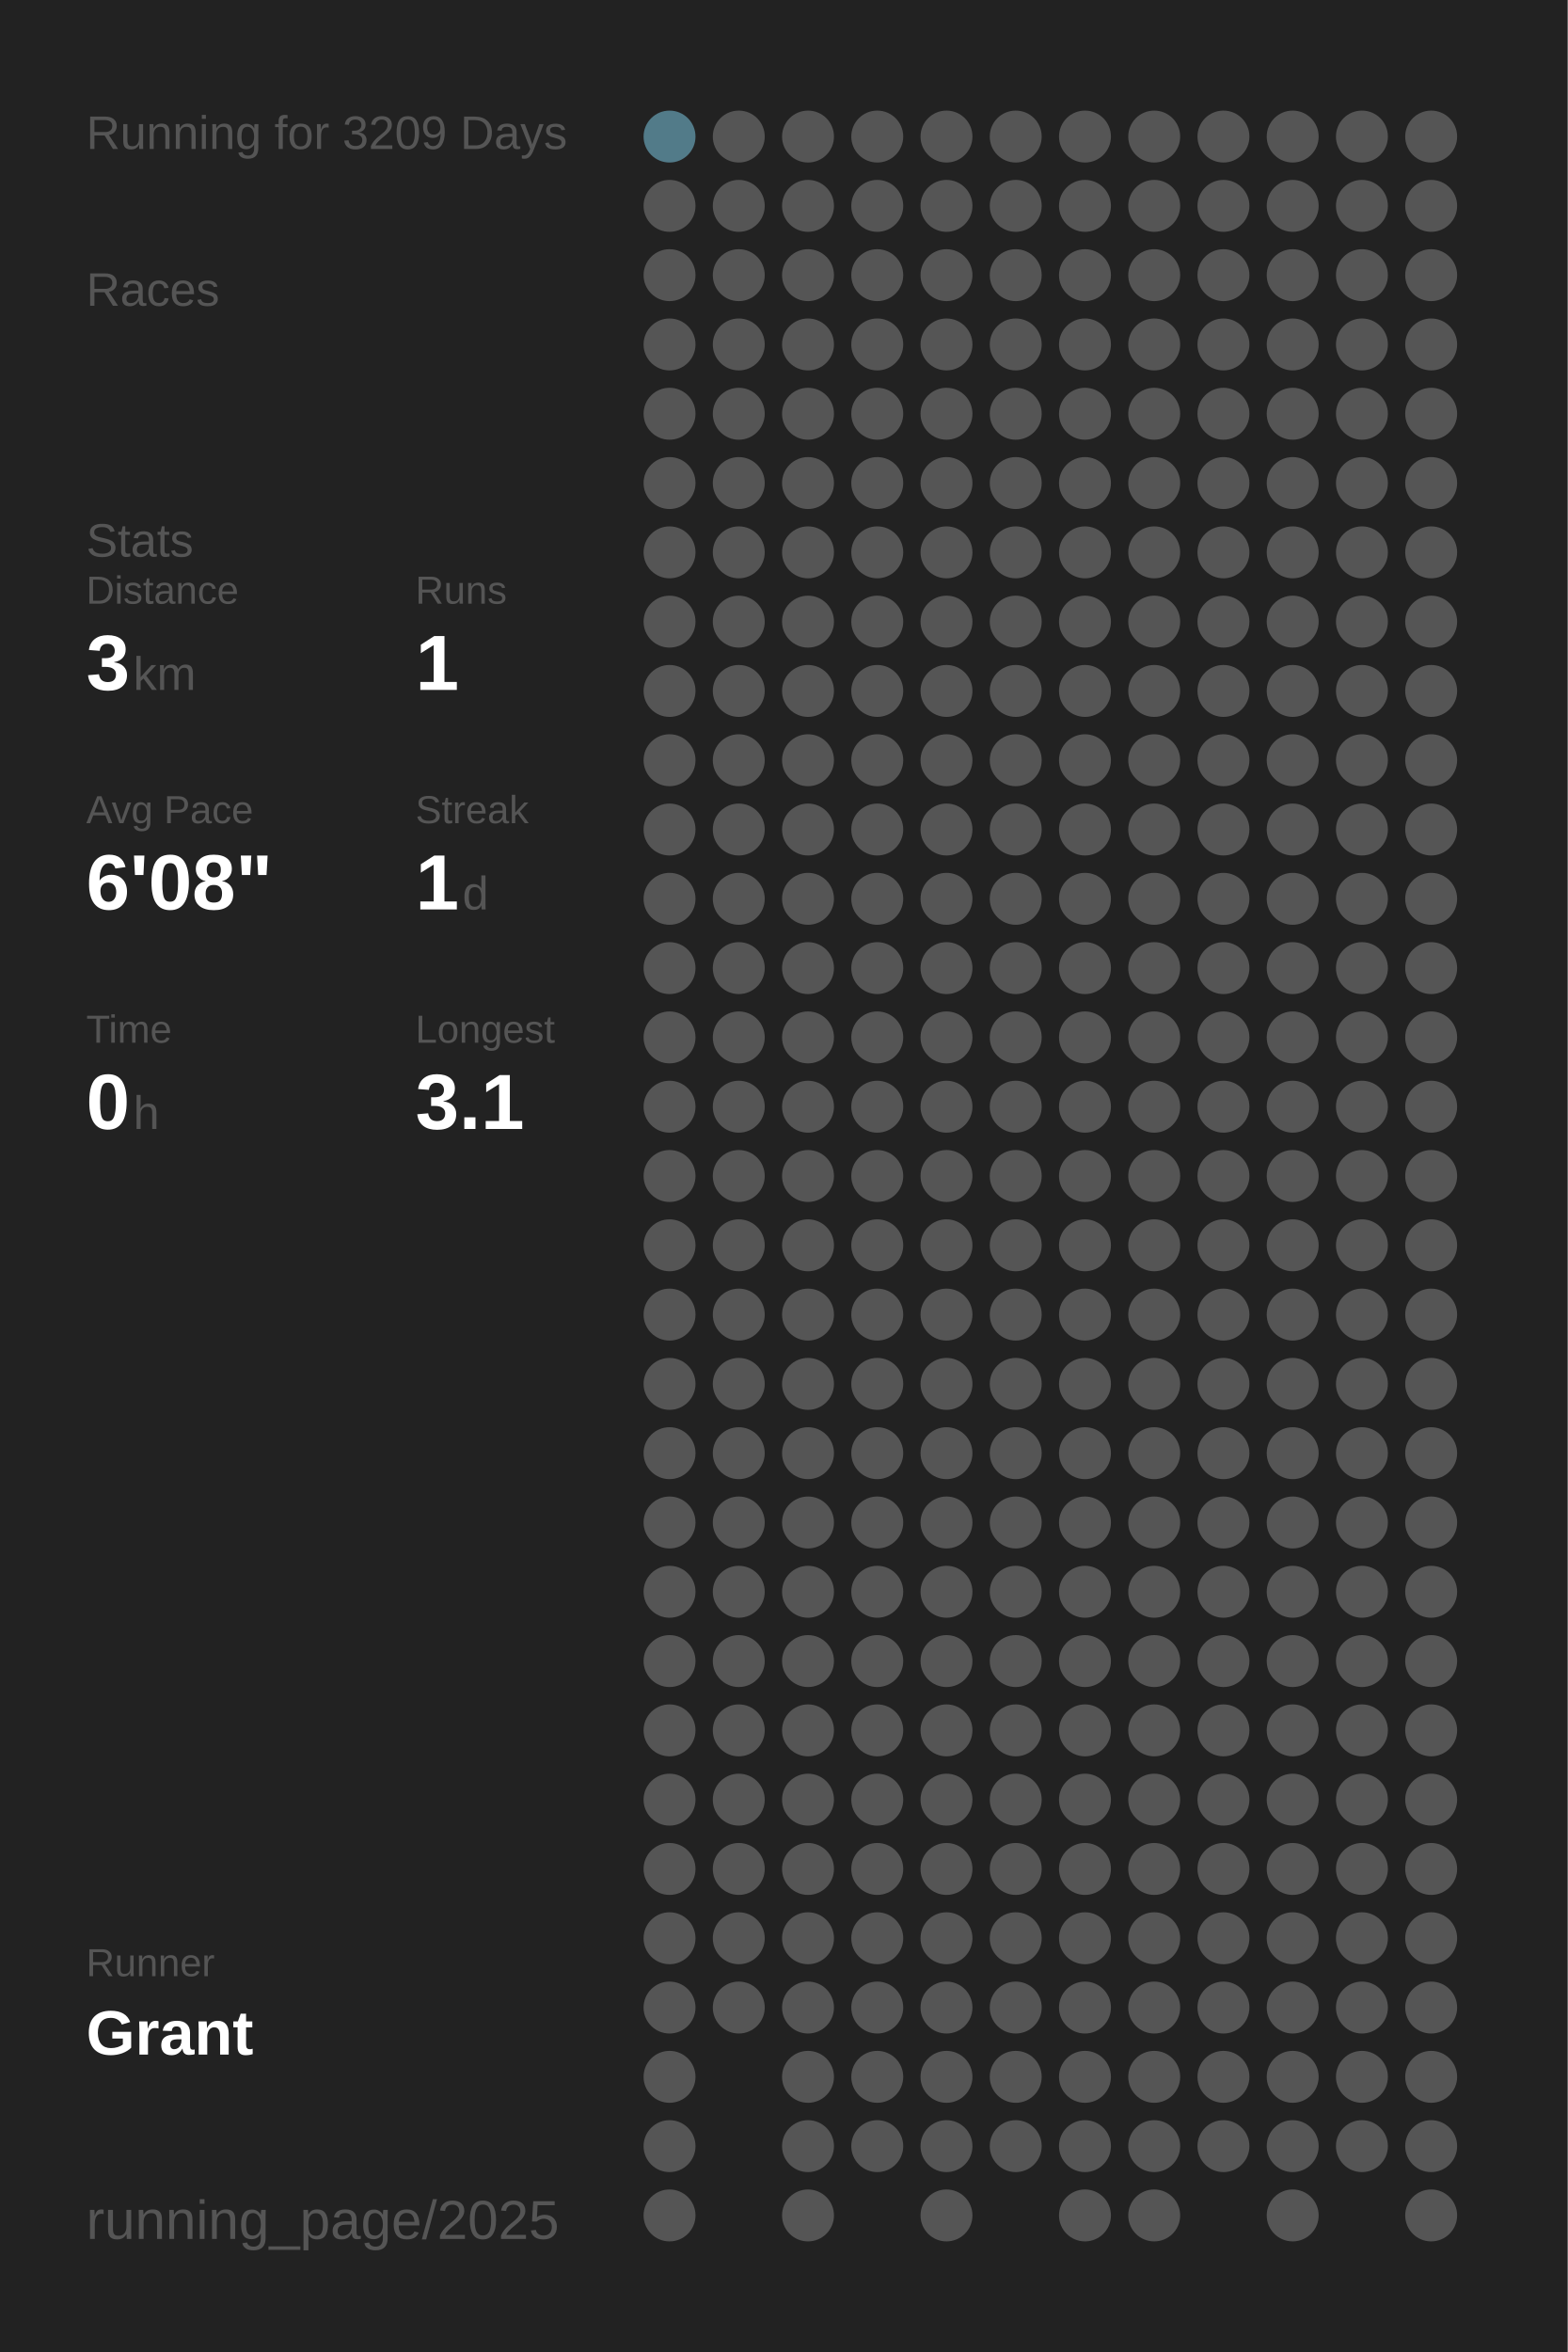
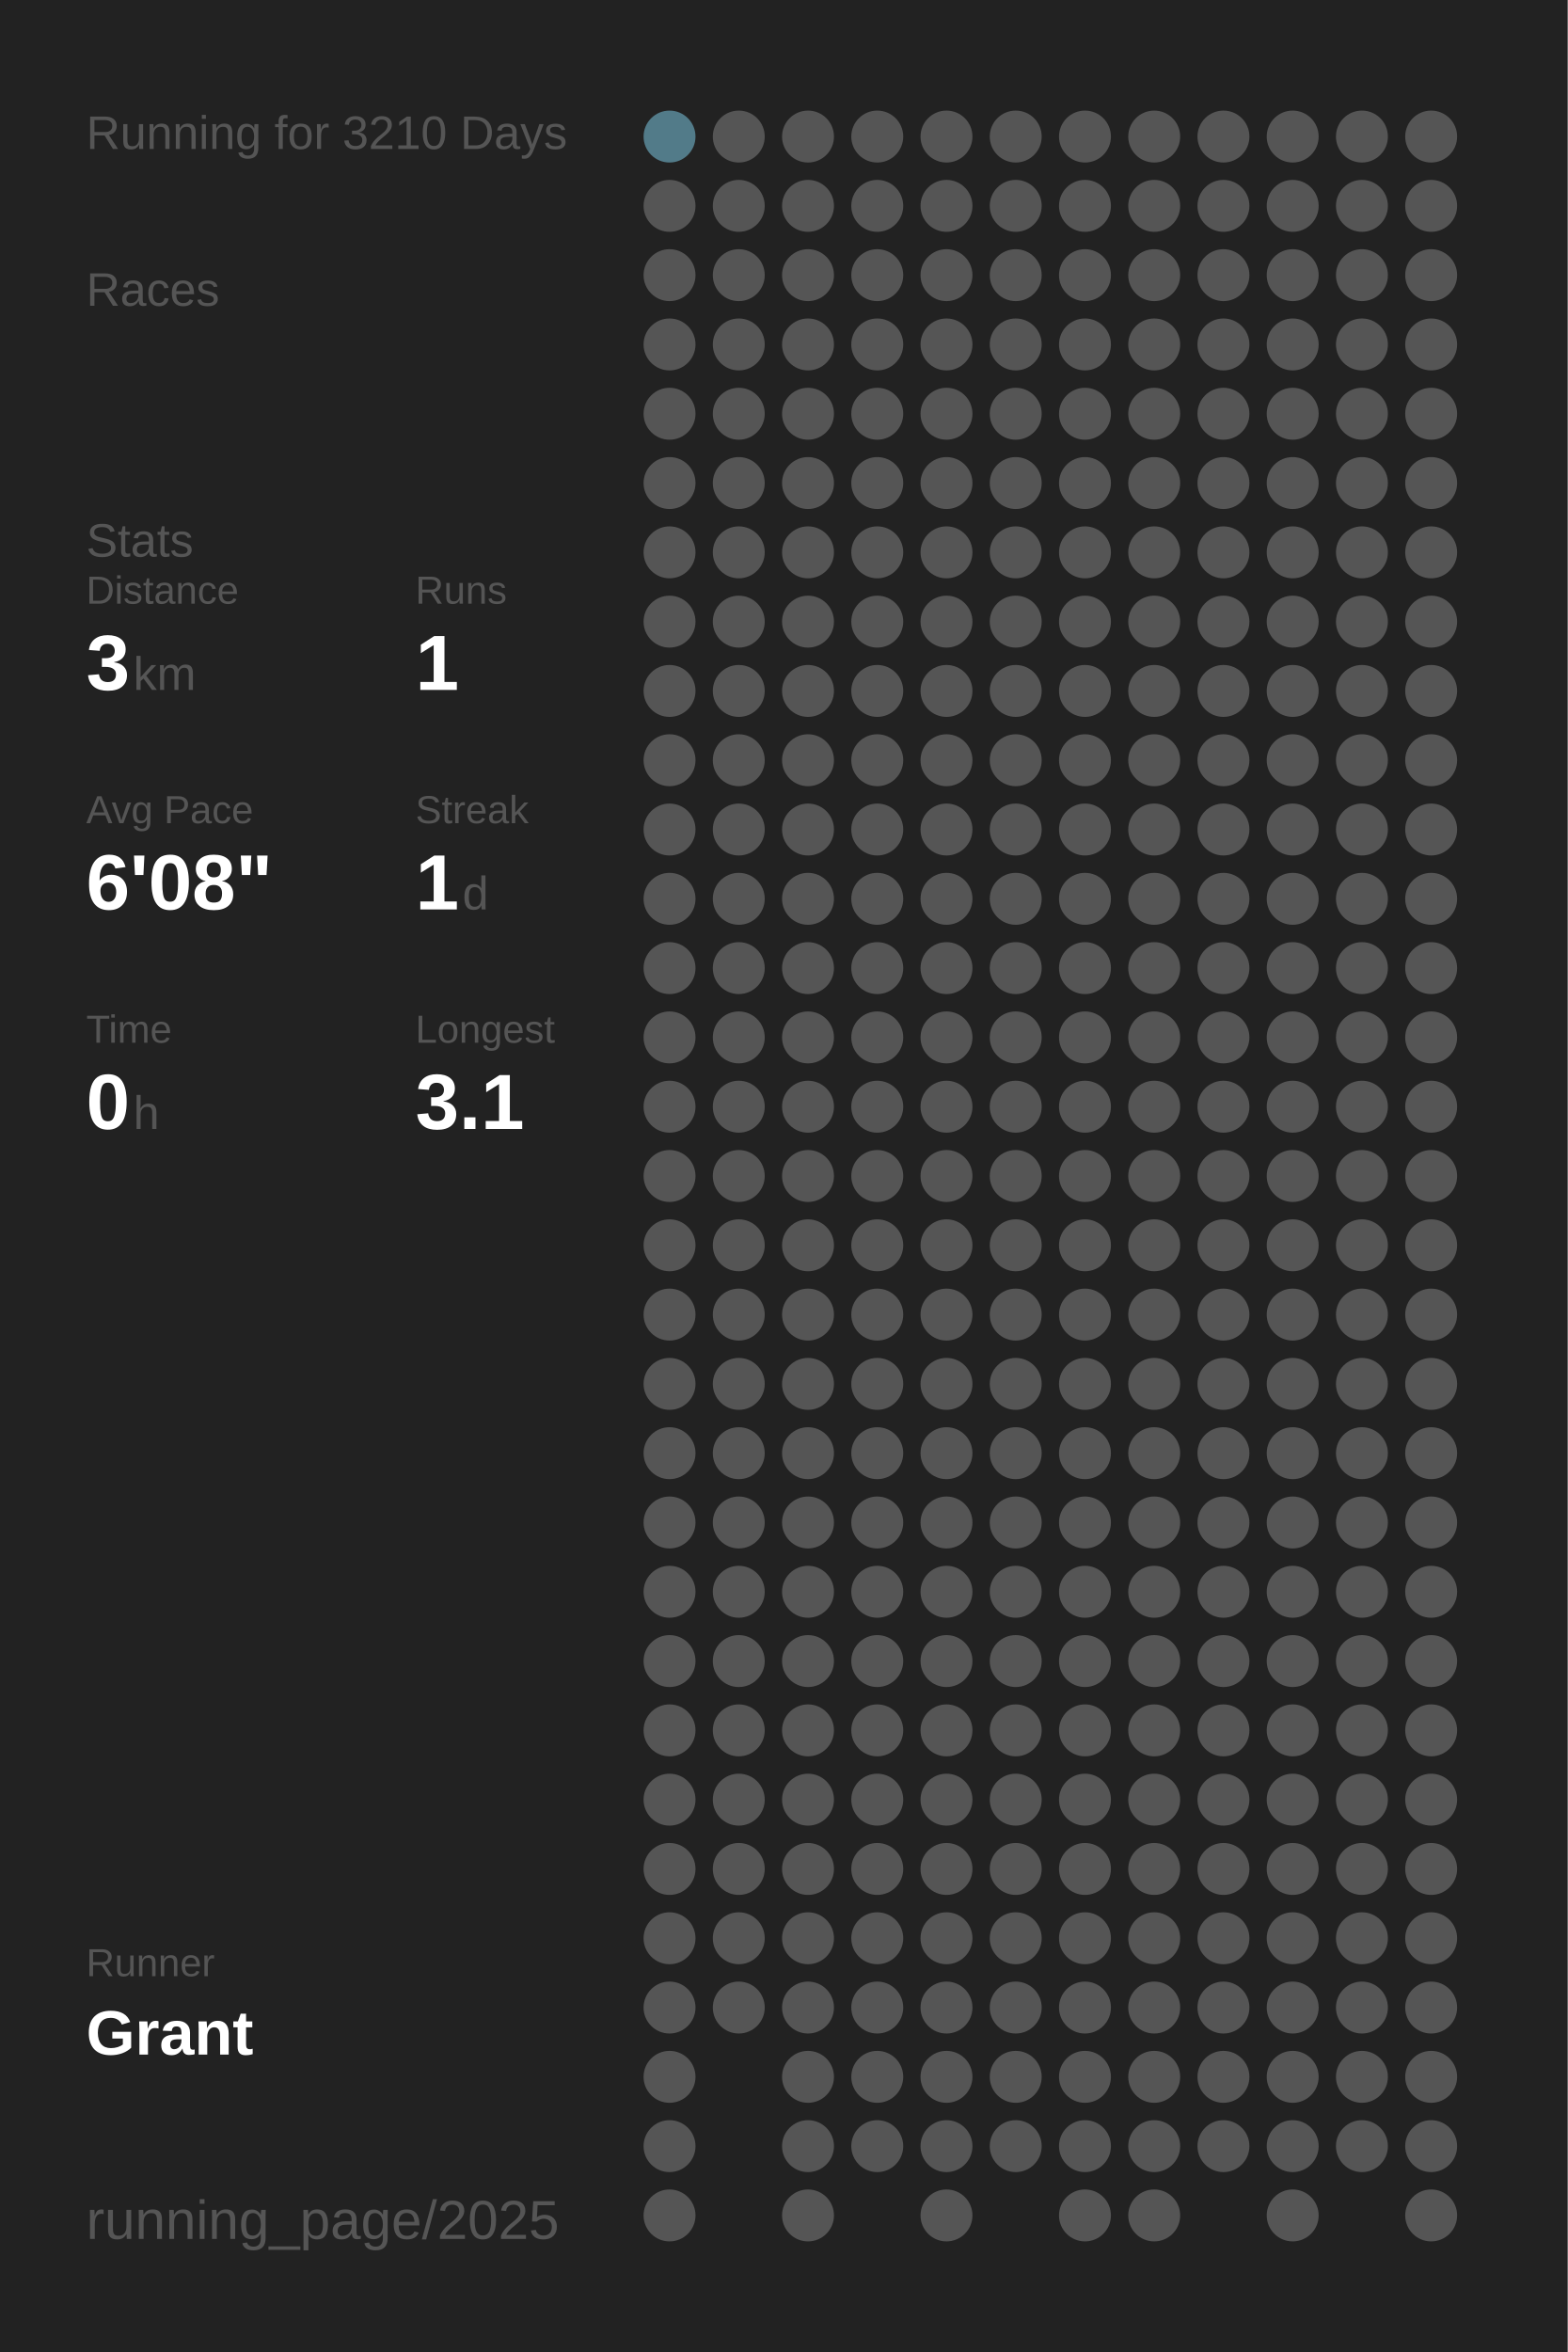
<svg xmlns="http://www.w3.org/2000/svg" baseProfile="full" height="300mm" version="1.1" viewBox="0,0,200,300" width="200mm">
  <defs />
  <rect fill="#222222" height="300" width="200" x="0" y="0" />
-   <text fill="#555555" style="font-size:6px; font-family:Arial;" x="11" y="19">Running for 3209 Days</text>
+   <text fill="#555555" style="font-size:6px; font-family:Arial;" x="11" y="19">Running for 3210 Days</text>
  <text fill="#555555" style="font-size:6px; font-family:Arial;" x="11" y="39">Races</text>
  <text fill="#555555" style="font-size:6px; font-family:Arial;" x="11" y="71">Stats</text>
  <text fill="#555555" style="font-size:5px; font-family:Arial;" x="11" y="77">Distance</text>
  <text fill="#FFFFFF" style="font-size:10px; font-family:Arial; font-weight:bold;" x="11" y="88">3</text>
  <text fill="#555555" style="font-size:6px; font-family:Arial;" x="17" y="88">km</text>
  <text fill="#555555" style="font-size:5px; font-family:Arial;" x="53" y="77">Runs</text>
  <text fill="#FFFFFF" style="font-size:10px; font-family:Arial; font-weight:bold;" x="53" y="88">1</text>
  <text fill="#555555" style="font-size:5px; font-family:Arial;" x="11" y="105">Avg Pace</text>
  <text fill="#FFFFFF" style="font-size:10px; font-family:Arial; font-weight:bold;" x="11" y="116">6'08"</text>
  <text fill="#555555" style="font-size:5px; font-family:Arial;" x="53" y="105">Streak</text>
  <text fill="#FFFFFF" style="font-size:10px; font-family:Arial; font-weight:bold;" x="53" y="116">1</text>
  <text fill="#555555" style="font-size:6px; font-family:Arial;" x="59" y="116">d</text>
  <text fill="#555555" style="font-size:5px; font-family:Arial;" x="11" y="133">Time</text>
  <text fill="#FFFFFF" style="font-size:10px; font-family:Arial; font-weight:bold;" x="11" y="144">0</text>
  <text fill="#555555" style="font-size:6px; font-family:Arial;" x="17" y="144">h</text>
  <text fill="#555555" style="font-size:5px; font-family:Arial;" x="53" y="133">Longest</text>
  <text fill="#FFFFFF" style="font-size:10px; font-family:Arial; font-weight:bold;" x="53" y="144">3.1</text>
  <text fill="#555555" style="font-size:5px; font-family:Arial;" x="11" y="252.065">Runner</text>
  <text fill="#FFFFFF" style="font-size:8px; font-family:Arial; font-weight:bold;" x="11" y="262.065">Grant</text>
  <text fill="#555555" style="font-size:7px; font-family:Arial;" x="11" y="285.581">running_page/2025</text>
  <circle cx="85.417" cy="17.419" fill="#527b89" r="3.312" />
  <circle cx="85.417" cy="26.258" fill="#555555" r="3.312" />
  <circle cx="85.417" cy="35.097" fill="#555555" r="3.312" />
  <circle cx="85.417" cy="43.935" fill="#555555" r="3.312" />
  <circle cx="85.417" cy="52.774" fill="#555555" r="3.312" />
  <circle cx="85.417" cy="61.613" fill="#555555" r="3.312" />
  <circle cx="85.417" cy="70.452" fill="#555555" r="3.312" />
  <circle cx="85.417" cy="79.29" fill="#555555" r="3.312" />
  <circle cx="85.417" cy="88.129" fill="#555555" r="3.312" />
  <circle cx="85.417" cy="96.968" fill="#555555" r="3.312" />
  <circle cx="85.417" cy="105.806" fill="#555555" r="3.312" />
  <circle cx="85.417" cy="114.645" fill="#555555" r="3.312" />
  <circle cx="85.417" cy="123.484" fill="#555555" r="3.312" />
  <circle cx="85.417" cy="132.323" fill="#555555" r="3.312" />
  <circle cx="85.417" cy="141.161" fill="#555555" r="3.312" />
  <circle cx="85.417" cy="150" fill="#555555" r="3.312" />
  <circle cx="85.417" cy="158.839" fill="#555555" r="3.312" />
  <circle cx="85.417" cy="167.677" fill="#555555" r="3.312" />
  <circle cx="85.417" cy="176.516" fill="#555555" r="3.312" />
  <circle cx="85.417" cy="185.355" fill="#555555" r="3.312" />
  <circle cx="85.417" cy="194.194" fill="#555555" r="3.312" />
  <circle cx="85.417" cy="203.032" fill="#555555" r="3.312" />
  <circle cx="85.417" cy="211.871" fill="#555555" r="3.312" />
  <circle cx="85.417" cy="220.71" fill="#555555" r="3.312" />
  <circle cx="85.417" cy="229.548" fill="#555555" r="3.312" />
  <circle cx="85.417" cy="238.387" fill="#555555" r="3.312" />
  <circle cx="85.417" cy="247.226" fill="#555555" r="3.312" />
  <circle cx="85.417" cy="256.065" fill="#555555" r="3.312" />
  <circle cx="85.417" cy="264.903" fill="#555555" r="3.312" />
  <circle cx="85.417" cy="273.742" fill="#555555" r="3.312" />
  <circle cx="85.417" cy="282.581" fill="#555555" r="3.312" />
  <circle cx="94.25" cy="17.419" fill="#555555" r="3.312" />
  <circle cx="94.25" cy="26.258" fill="#555555" r="3.312" />
  <circle cx="94.25" cy="35.097" fill="#555555" r="3.312" />
  <circle cx="94.25" cy="43.935" fill="#555555" r="3.312" />
  <circle cx="94.25" cy="52.774" fill="#555555" r="3.312" />
  <circle cx="94.25" cy="61.613" fill="#555555" r="3.312" />
  <circle cx="94.25" cy="70.452" fill="#555555" r="3.312" />
  <circle cx="94.25" cy="79.29" fill="#555555" r="3.312" />
  <circle cx="94.25" cy="88.129" fill="#555555" r="3.312" />
  <circle cx="94.25" cy="96.968" fill="#555555" r="3.312" />
  <circle cx="94.25" cy="105.806" fill="#555555" r="3.312" />
  <circle cx="94.25" cy="114.645" fill="#555555" r="3.312" />
  <circle cx="94.25" cy="123.484" fill="#555555" r="3.312" />
  <circle cx="94.25" cy="132.323" fill="#555555" r="3.312" />
  <circle cx="94.25" cy="141.161" fill="#555555" r="3.312" />
  <circle cx="94.25" cy="150" fill="#555555" r="3.312" />
  <circle cx="94.25" cy="158.839" fill="#555555" r="3.312" />
  <circle cx="94.25" cy="167.677" fill="#555555" r="3.312" />
  <circle cx="94.25" cy="176.516" fill="#555555" r="3.312" />
  <circle cx="94.25" cy="185.355" fill="#555555" r="3.312" />
  <circle cx="94.25" cy="194.194" fill="#555555" r="3.312" />
  <circle cx="94.25" cy="203.032" fill="#555555" r="3.312" />
  <circle cx="94.25" cy="211.871" fill="#555555" r="3.312" />
  <circle cx="94.25" cy="220.71" fill="#555555" r="3.312" />
  <circle cx="94.25" cy="229.548" fill="#555555" r="3.312" />
  <circle cx="94.25" cy="238.387" fill="#555555" r="3.312" />
  <circle cx="94.25" cy="247.226" fill="#555555" r="3.312" />
  <circle cx="94.25" cy="256.065" fill="#555555" r="3.312" />
  <circle cx="103.083" cy="17.419" fill="#555555" r="3.312" />
  <circle cx="103.083" cy="26.258" fill="#555555" r="3.312" />
  <circle cx="103.083" cy="35.097" fill="#555555" r="3.312" />
  <circle cx="103.083" cy="43.935" fill="#555555" r="3.312" />
  <circle cx="103.083" cy="52.774" fill="#555555" r="3.312" />
  <circle cx="103.083" cy="61.613" fill="#555555" r="3.312" />
  <circle cx="103.083" cy="70.452" fill="#555555" r="3.312" />
  <circle cx="103.083" cy="79.29" fill="#555555" r="3.312" />
  <circle cx="103.083" cy="88.129" fill="#555555" r="3.312" />
  <circle cx="103.083" cy="96.968" fill="#555555" r="3.312" />
  <circle cx="103.083" cy="105.806" fill="#555555" r="3.312" />
  <circle cx="103.083" cy="114.645" fill="#555555" r="3.312" />
  <circle cx="103.083" cy="123.484" fill="#555555" r="3.312" />
  <circle cx="103.083" cy="132.323" fill="#555555" r="3.312" />
  <circle cx="103.083" cy="141.161" fill="#555555" r="3.312" />
  <circle cx="103.083" cy="150" fill="#555555" r="3.312" />
  <circle cx="103.083" cy="158.839" fill="#555555" r="3.312" />
  <circle cx="103.083" cy="167.677" fill="#555555" r="3.312" />
  <circle cx="103.083" cy="176.516" fill="#555555" r="3.312" />
  <circle cx="103.083" cy="185.355" fill="#555555" r="3.312" />
  <circle cx="103.083" cy="194.194" fill="#555555" r="3.312" />
  <circle cx="103.083" cy="203.032" fill="#555555" r="3.312" />
  <circle cx="103.083" cy="211.871" fill="#555555" r="3.312" />
  <circle cx="103.083" cy="220.71" fill="#555555" r="3.312" />
  <circle cx="103.083" cy="229.548" fill="#555555" r="3.312" />
  <circle cx="103.083" cy="238.387" fill="#555555" r="3.312" />
  <circle cx="103.083" cy="247.226" fill="#555555" r="3.312" />
  <circle cx="103.083" cy="256.065" fill="#555555" r="3.312" />
  <circle cx="103.083" cy="264.903" fill="#555555" r="3.312" />
  <circle cx="103.083" cy="273.742" fill="#555555" r="3.312" />
  <circle cx="103.083" cy="282.581" fill="#555555" r="3.312" />
  <circle cx="111.917" cy="17.419" fill="#555555" r="3.312" />
  <circle cx="111.917" cy="26.258" fill="#555555" r="3.312" />
  <circle cx="111.917" cy="35.097" fill="#555555" r="3.312" />
  <circle cx="111.917" cy="43.935" fill="#555555" r="3.312" />
  <circle cx="111.917" cy="52.774" fill="#555555" r="3.312" />
  <circle cx="111.917" cy="61.613" fill="#555555" r="3.312" />
  <circle cx="111.917" cy="70.452" fill="#555555" r="3.312" />
  <circle cx="111.917" cy="79.29" fill="#555555" r="3.312" />
  <circle cx="111.917" cy="88.129" fill="#555555" r="3.312" />
  <circle cx="111.917" cy="96.968" fill="#555555" r="3.312" />
  <circle cx="111.917" cy="105.806" fill="#555555" r="3.312" />
  <circle cx="111.917" cy="114.645" fill="#555555" r="3.312" />
  <circle cx="111.917" cy="123.484" fill="#555555" r="3.312" />
  <circle cx="111.917" cy="132.323" fill="#555555" r="3.312" />
  <circle cx="111.917" cy="141.161" fill="#555555" r="3.312" />
  <circle cx="111.917" cy="150" fill="#555555" r="3.312" />
  <circle cx="111.917" cy="158.839" fill="#555555" r="3.312" />
  <circle cx="111.917" cy="167.677" fill="#555555" r="3.312" />
  <circle cx="111.917" cy="176.516" fill="#555555" r="3.312" />
  <circle cx="111.917" cy="185.355" fill="#555555" r="3.312" />
  <circle cx="111.917" cy="194.194" fill="#555555" r="3.312" />
  <circle cx="111.917" cy="203.032" fill="#555555" r="3.312" />
  <circle cx="111.917" cy="211.871" fill="#555555" r="3.312" />
  <circle cx="111.917" cy="220.71" fill="#555555" r="3.312" />
  <circle cx="111.917" cy="229.548" fill="#555555" r="3.312" />
  <circle cx="111.917" cy="238.387" fill="#555555" r="3.312" />
  <circle cx="111.917" cy="247.226" fill="#555555" r="3.312" />
  <circle cx="111.917" cy="256.065" fill="#555555" r="3.312" />
  <circle cx="111.917" cy="264.903" fill="#555555" r="3.312" />
  <circle cx="111.917" cy="273.742" fill="#555555" r="3.312" />
  <circle cx="120.75" cy="17.419" fill="#555555" r="3.312" />
  <circle cx="120.75" cy="26.258" fill="#555555" r="3.312" />
  <circle cx="120.75" cy="35.097" fill="#555555" r="3.312" />
  <circle cx="120.75" cy="43.935" fill="#555555" r="3.312" />
  <circle cx="120.75" cy="52.774" fill="#555555" r="3.312" />
  <circle cx="120.75" cy="61.613" fill="#555555" r="3.312" />
  <circle cx="120.75" cy="70.452" fill="#555555" r="3.312" />
  <circle cx="120.75" cy="79.29" fill="#555555" r="3.312" />
  <circle cx="120.75" cy="88.129" fill="#555555" r="3.312" />
  <circle cx="120.75" cy="96.968" fill="#555555" r="3.312" />
  <circle cx="120.75" cy="105.806" fill="#555555" r="3.312" />
  <circle cx="120.75" cy="114.645" fill="#555555" r="3.312" />
  <circle cx="120.75" cy="123.484" fill="#555555" r="3.312" />
  <circle cx="120.75" cy="132.323" fill="#555555" r="3.312" />
  <circle cx="120.75" cy="141.161" fill="#555555" r="3.312" />
  <circle cx="120.75" cy="150" fill="#555555" r="3.312" />
  <circle cx="120.75" cy="158.839" fill="#555555" r="3.312" />
  <circle cx="120.75" cy="167.677" fill="#555555" r="3.312" />
  <circle cx="120.75" cy="176.516" fill="#555555" r="3.312" />
  <circle cx="120.75" cy="185.355" fill="#555555" r="3.312" />
  <circle cx="120.75" cy="194.194" fill="#555555" r="3.312" />
  <circle cx="120.75" cy="203.032" fill="#555555" r="3.312" />
  <circle cx="120.75" cy="211.871" fill="#555555" r="3.312" />
  <circle cx="120.75" cy="220.71" fill="#555555" r="3.312" />
  <circle cx="120.75" cy="229.548" fill="#555555" r="3.312" />
  <circle cx="120.75" cy="238.387" fill="#555555" r="3.312" />
  <circle cx="120.75" cy="247.226" fill="#555555" r="3.312" />
  <circle cx="120.75" cy="256.065" fill="#555555" r="3.312" />
  <circle cx="120.75" cy="264.903" fill="#555555" r="3.312" />
  <circle cx="120.75" cy="273.742" fill="#555555" r="3.312" />
  <circle cx="120.75" cy="282.581" fill="#555555" r="3.312" />
  <circle cx="129.583" cy="17.419" fill="#555555" r="3.312" />
  <circle cx="129.583" cy="26.258" fill="#555555" r="3.312" />
  <circle cx="129.583" cy="35.097" fill="#555555" r="3.312" />
  <circle cx="129.583" cy="43.935" fill="#555555" r="3.312" />
  <circle cx="129.583" cy="52.774" fill="#555555" r="3.312" />
  <circle cx="129.583" cy="61.613" fill="#555555" r="3.312" />
  <circle cx="129.583" cy="70.452" fill="#555555" r="3.312" />
  <circle cx="129.583" cy="79.29" fill="#555555" r="3.312" />
  <circle cx="129.583" cy="88.129" fill="#555555" r="3.312" />
  <circle cx="129.583" cy="96.968" fill="#555555" r="3.312" />
  <circle cx="129.583" cy="105.806" fill="#555555" r="3.312" />
  <circle cx="129.583" cy="114.645" fill="#555555" r="3.312" />
  <circle cx="129.583" cy="123.484" fill="#555555" r="3.312" />
  <circle cx="129.583" cy="132.323" fill="#555555" r="3.312" />
  <circle cx="129.583" cy="141.161" fill="#555555" r="3.312" />
  <circle cx="129.583" cy="150" fill="#555555" r="3.312" />
  <circle cx="129.583" cy="158.839" fill="#555555" r="3.312" />
  <circle cx="129.583" cy="167.677" fill="#555555" r="3.312" />
  <circle cx="129.583" cy="176.516" fill="#555555" r="3.312" />
  <circle cx="129.583" cy="185.355" fill="#555555" r="3.312" />
  <circle cx="129.583" cy="194.194" fill="#555555" r="3.312" />
  <circle cx="129.583" cy="203.032" fill="#555555" r="3.312" />
  <circle cx="129.583" cy="211.871" fill="#555555" r="3.312" />
  <circle cx="129.583" cy="220.71" fill="#555555" r="3.312" />
  <circle cx="129.583" cy="229.548" fill="#555555" r="3.312" />
  <circle cx="129.583" cy="238.387" fill="#555555" r="3.312" />
  <circle cx="129.583" cy="247.226" fill="#555555" r="3.312" />
  <circle cx="129.583" cy="256.065" fill="#555555" r="3.312" />
  <circle cx="129.583" cy="264.903" fill="#555555" r="3.312" />
  <circle cx="129.583" cy="273.742" fill="#555555" r="3.312" />
  <circle cx="138.417" cy="17.419" fill="#555555" r="3.312" />
  <circle cx="138.417" cy="26.258" fill="#555555" r="3.312" />
  <circle cx="138.417" cy="35.097" fill="#555555" r="3.312" />
  <circle cx="138.417" cy="43.935" fill="#555555" r="3.312" />
  <circle cx="138.417" cy="52.774" fill="#555555" r="3.312" />
  <circle cx="138.417" cy="61.613" fill="#555555" r="3.312" />
  <circle cx="138.417" cy="70.452" fill="#555555" r="3.312" />
  <circle cx="138.417" cy="79.29" fill="#555555" r="3.312" />
  <circle cx="138.417" cy="88.129" fill="#555555" r="3.312" />
  <circle cx="138.417" cy="96.968" fill="#555555" r="3.312" />
  <circle cx="138.417" cy="105.806" fill="#555555" r="3.312" />
  <circle cx="138.417" cy="114.645" fill="#555555" r="3.312" />
  <circle cx="138.417" cy="123.484" fill="#555555" r="3.312" />
  <circle cx="138.417" cy="132.323" fill="#555555" r="3.312" />
  <circle cx="138.417" cy="141.161" fill="#555555" r="3.312" />
  <circle cx="138.417" cy="150" fill="#555555" r="3.312" />
  <circle cx="138.417" cy="158.839" fill="#555555" r="3.312" />
  <circle cx="138.417" cy="167.677" fill="#555555" r="3.312" />
  <circle cx="138.417" cy="176.516" fill="#555555" r="3.312" />
  <circle cx="138.417" cy="185.355" fill="#555555" r="3.312" />
  <circle cx="138.417" cy="194.194" fill="#555555" r="3.312" />
  <circle cx="138.417" cy="203.032" fill="#555555" r="3.312" />
  <circle cx="138.417" cy="211.871" fill="#555555" r="3.312" />
  <circle cx="138.417" cy="220.71" fill="#555555" r="3.312" />
  <circle cx="138.417" cy="229.548" fill="#555555" r="3.312" />
  <circle cx="138.417" cy="238.387" fill="#555555" r="3.312" />
  <circle cx="138.417" cy="247.226" fill="#555555" r="3.312" />
  <circle cx="138.417" cy="256.065" fill="#555555" r="3.312" />
  <circle cx="138.417" cy="264.903" fill="#555555" r="3.312" />
  <circle cx="138.417" cy="273.742" fill="#555555" r="3.312" />
  <circle cx="138.417" cy="282.581" fill="#555555" r="3.312" />
  <circle cx="147.25" cy="17.419" fill="#555555" r="3.312" />
  <circle cx="147.25" cy="26.258" fill="#555555" r="3.312" />
  <circle cx="147.25" cy="35.097" fill="#555555" r="3.312" />
  <circle cx="147.25" cy="43.935" fill="#555555" r="3.312" />
  <circle cx="147.25" cy="52.774" fill="#555555" r="3.312" />
  <circle cx="147.25" cy="61.613" fill="#555555" r="3.312" />
  <circle cx="147.25" cy="70.452" fill="#555555" r="3.312" />
  <circle cx="147.25" cy="79.29" fill="#555555" r="3.312" />
  <circle cx="147.25" cy="88.129" fill="#555555" r="3.312" />
  <circle cx="147.25" cy="96.968" fill="#555555" r="3.312" />
  <circle cx="147.25" cy="105.806" fill="#555555" r="3.312" />
  <circle cx="147.25" cy="114.645" fill="#555555" r="3.312" />
  <circle cx="147.25" cy="123.484" fill="#555555" r="3.312" />
  <circle cx="147.25" cy="132.323" fill="#555555" r="3.312" />
  <circle cx="147.25" cy="141.161" fill="#555555" r="3.312" />
  <circle cx="147.25" cy="150" fill="#555555" r="3.312" />
  <circle cx="147.25" cy="158.839" fill="#555555" r="3.312" />
  <circle cx="147.25" cy="167.677" fill="#555555" r="3.312" />
  <circle cx="147.25" cy="176.516" fill="#555555" r="3.312" />
  <circle cx="147.25" cy="185.355" fill="#555555" r="3.312" />
  <circle cx="147.25" cy="194.194" fill="#555555" r="3.312" />
  <circle cx="147.25" cy="203.032" fill="#555555" r="3.312" />
  <circle cx="147.25" cy="211.871" fill="#555555" r="3.312" />
  <circle cx="147.25" cy="220.71" fill="#555555" r="3.312" />
  <circle cx="147.25" cy="229.548" fill="#555555" r="3.312" />
  <circle cx="147.25" cy="238.387" fill="#555555" r="3.312" />
  <circle cx="147.25" cy="247.226" fill="#555555" r="3.312" />
  <circle cx="147.25" cy="256.065" fill="#555555" r="3.312" />
  <circle cx="147.25" cy="264.903" fill="#555555" r="3.312" />
  <circle cx="147.25" cy="273.742" fill="#555555" r="3.312" />
  <circle cx="147.25" cy="282.581" fill="#555555" r="3.312" />
  <circle cx="156.083" cy="17.419" fill="#555555" r="3.312" />
  <circle cx="156.083" cy="26.258" fill="#555555" r="3.312" />
  <circle cx="156.083" cy="35.097" fill="#555555" r="3.312" />
  <circle cx="156.083" cy="43.935" fill="#555555" r="3.312" />
  <circle cx="156.083" cy="52.774" fill="#555555" r="3.312" />
  <circle cx="156.083" cy="61.613" fill="#555555" r="3.312" />
  <circle cx="156.083" cy="70.452" fill="#555555" r="3.312" />
  <circle cx="156.083" cy="79.29" fill="#555555" r="3.312" />
  <circle cx="156.083" cy="88.129" fill="#555555" r="3.312" />
  <circle cx="156.083" cy="96.968" fill="#555555" r="3.312" />
  <circle cx="156.083" cy="105.806" fill="#555555" r="3.312" />
  <circle cx="156.083" cy="114.645" fill="#555555" r="3.312" />
  <circle cx="156.083" cy="123.484" fill="#555555" r="3.312" />
  <circle cx="156.083" cy="132.323" fill="#555555" r="3.312" />
  <circle cx="156.083" cy="141.161" fill="#555555" r="3.312" />
  <circle cx="156.083" cy="150" fill="#555555" r="3.312" />
  <circle cx="156.083" cy="158.839" fill="#555555" r="3.312" />
  <circle cx="156.083" cy="167.677" fill="#555555" r="3.312" />
  <circle cx="156.083" cy="176.516" fill="#555555" r="3.312" />
  <circle cx="156.083" cy="185.355" fill="#555555" r="3.312" />
  <circle cx="156.083" cy="194.194" fill="#555555" r="3.312" />
  <circle cx="156.083" cy="203.032" fill="#555555" r="3.312" />
  <circle cx="156.083" cy="211.871" fill="#555555" r="3.312" />
  <circle cx="156.083" cy="220.71" fill="#555555" r="3.312" />
  <circle cx="156.083" cy="229.548" fill="#555555" r="3.312" />
  <circle cx="156.083" cy="238.387" fill="#555555" r="3.312" />
  <circle cx="156.083" cy="247.226" fill="#555555" r="3.312" />
  <circle cx="156.083" cy="256.065" fill="#555555" r="3.312" />
  <circle cx="156.083" cy="264.903" fill="#555555" r="3.312" />
  <circle cx="156.083" cy="273.742" fill="#555555" r="3.312" />
  <circle cx="164.917" cy="17.419" fill="#555555" r="3.312" />
  <circle cx="164.917" cy="26.258" fill="#555555" r="3.312" />
  <circle cx="164.917" cy="35.097" fill="#555555" r="3.312" />
  <circle cx="164.917" cy="43.935" fill="#555555" r="3.312" />
  <circle cx="164.917" cy="52.774" fill="#555555" r="3.312" />
  <circle cx="164.917" cy="61.613" fill="#555555" r="3.312" />
  <circle cx="164.917" cy="70.452" fill="#555555" r="3.312" />
  <circle cx="164.917" cy="79.29" fill="#555555" r="3.312" />
  <circle cx="164.917" cy="88.129" fill="#555555" r="3.312" />
  <circle cx="164.917" cy="96.968" fill="#555555" r="3.312" />
  <circle cx="164.917" cy="105.806" fill="#555555" r="3.312" />
  <circle cx="164.917" cy="114.645" fill="#555555" r="3.312" />
  <circle cx="164.917" cy="123.484" fill="#555555" r="3.312" />
  <circle cx="164.917" cy="132.323" fill="#555555" r="3.312" />
  <circle cx="164.917" cy="141.161" fill="#555555" r="3.312" />
  <circle cx="164.917" cy="150" fill="#555555" r="3.312" />
  <circle cx="164.917" cy="158.839" fill="#555555" r="3.312" />
  <circle cx="164.917" cy="167.677" fill="#555555" r="3.312" />
  <circle cx="164.917" cy="176.516" fill="#555555" r="3.312" />
  <circle cx="164.917" cy="185.355" fill="#555555" r="3.312" />
  <circle cx="164.917" cy="194.194" fill="#555555" r="3.312" />
  <circle cx="164.917" cy="203.032" fill="#555555" r="3.312" />
  <circle cx="164.917" cy="211.871" fill="#555555" r="3.312" />
  <circle cx="164.917" cy="220.71" fill="#555555" r="3.312" />
  <circle cx="164.917" cy="229.548" fill="#555555" r="3.312" />
  <circle cx="164.917" cy="238.387" fill="#555555" r="3.312" />
  <circle cx="164.917" cy="247.226" fill="#555555" r="3.312" />
  <circle cx="164.917" cy="256.065" fill="#555555" r="3.312" />
  <circle cx="164.917" cy="264.903" fill="#555555" r="3.312" />
  <circle cx="164.917" cy="273.742" fill="#555555" r="3.312" />
  <circle cx="164.917" cy="282.581" fill="#555555" r="3.312" />
  <circle cx="173.75" cy="17.419" fill="#555555" r="3.312" />
  <circle cx="173.75" cy="26.258" fill="#555555" r="3.312" />
  <circle cx="173.75" cy="35.097" fill="#555555" r="3.312" />
  <circle cx="173.75" cy="43.935" fill="#555555" r="3.312" />
  <circle cx="173.75" cy="52.774" fill="#555555" r="3.312" />
  <circle cx="173.75" cy="61.613" fill="#555555" r="3.312" />
  <circle cx="173.75" cy="70.452" fill="#555555" r="3.312" />
  <circle cx="173.75" cy="79.29" fill="#555555" r="3.312" />
  <circle cx="173.75" cy="88.129" fill="#555555" r="3.312" />
  <circle cx="173.75" cy="96.968" fill="#555555" r="3.312" />
  <circle cx="173.75" cy="105.806" fill="#555555" r="3.312" />
  <circle cx="173.75" cy="114.645" fill="#555555" r="3.312" />
  <circle cx="173.75" cy="123.484" fill="#555555" r="3.312" />
  <circle cx="173.75" cy="132.323" fill="#555555" r="3.312" />
  <circle cx="173.75" cy="141.161" fill="#555555" r="3.312" />
  <circle cx="173.75" cy="150" fill="#555555" r="3.312" />
  <circle cx="173.75" cy="158.839" fill="#555555" r="3.312" />
  <circle cx="173.75" cy="167.677" fill="#555555" r="3.312" />
  <circle cx="173.75" cy="176.516" fill="#555555" r="3.312" />
  <circle cx="173.75" cy="185.355" fill="#555555" r="3.312" />
  <circle cx="173.75" cy="194.194" fill="#555555" r="3.312" />
  <circle cx="173.75" cy="203.032" fill="#555555" r="3.312" />
  <circle cx="173.75" cy="211.871" fill="#555555" r="3.312" />
  <circle cx="173.75" cy="220.71" fill="#555555" r="3.312" />
  <circle cx="173.75" cy="229.548" fill="#555555" r="3.312" />
  <circle cx="173.75" cy="238.387" fill="#555555" r="3.312" />
  <circle cx="173.75" cy="247.226" fill="#555555" r="3.312" />
  <circle cx="173.75" cy="256.065" fill="#555555" r="3.312" />
  <circle cx="173.75" cy="264.903" fill="#555555" r="3.312" />
  <circle cx="173.75" cy="273.742" fill="#555555" r="3.312" />
  <circle cx="182.583" cy="17.419" fill="#555555" r="3.312" />
  <circle cx="182.583" cy="26.258" fill="#555555" r="3.312" />
  <circle cx="182.583" cy="35.097" fill="#555555" r="3.312" />
  <circle cx="182.583" cy="43.935" fill="#555555" r="3.312" />
  <circle cx="182.583" cy="52.774" fill="#555555" r="3.312" />
  <circle cx="182.583" cy="61.613" fill="#555555" r="3.312" />
  <circle cx="182.583" cy="70.452" fill="#555555" r="3.312" />
  <circle cx="182.583" cy="79.29" fill="#555555" r="3.312" />
  <circle cx="182.583" cy="88.129" fill="#555555" r="3.312" />
  <circle cx="182.583" cy="96.968" fill="#555555" r="3.312" />
  <circle cx="182.583" cy="105.806" fill="#555555" r="3.312" />
  <circle cx="182.583" cy="114.645" fill="#555555" r="3.312" />
  <circle cx="182.583" cy="123.484" fill="#555555" r="3.312" />
  <circle cx="182.583" cy="132.323" fill="#555555" r="3.312" />
  <circle cx="182.583" cy="141.161" fill="#555555" r="3.312" />
  <circle cx="182.583" cy="150" fill="#555555" r="3.312" />
  <circle cx="182.583" cy="158.839" fill="#555555" r="3.312" />
  <circle cx="182.583" cy="167.677" fill="#555555" r="3.312" />
  <circle cx="182.583" cy="176.516" fill="#555555" r="3.312" />
  <circle cx="182.583" cy="185.355" fill="#555555" r="3.312" />
  <circle cx="182.583" cy="194.194" fill="#555555" r="3.312" />
  <circle cx="182.583" cy="203.032" fill="#555555" r="3.312" />
  <circle cx="182.583" cy="211.871" fill="#555555" r="3.312" />
  <circle cx="182.583" cy="220.71" fill="#555555" r="3.312" />
  <circle cx="182.583" cy="229.548" fill="#555555" r="3.312" />
  <circle cx="182.583" cy="238.387" fill="#555555" r="3.312" />
  <circle cx="182.583" cy="247.226" fill="#555555" r="3.312" />
  <circle cx="182.583" cy="256.065" fill="#555555" r="3.312" />
  <circle cx="182.583" cy="264.903" fill="#555555" r="3.312" />
  <circle cx="182.583" cy="273.742" fill="#555555" r="3.312" />
  <circle cx="182.583" cy="282.581" fill="#555555" r="3.312" />
</svg>
